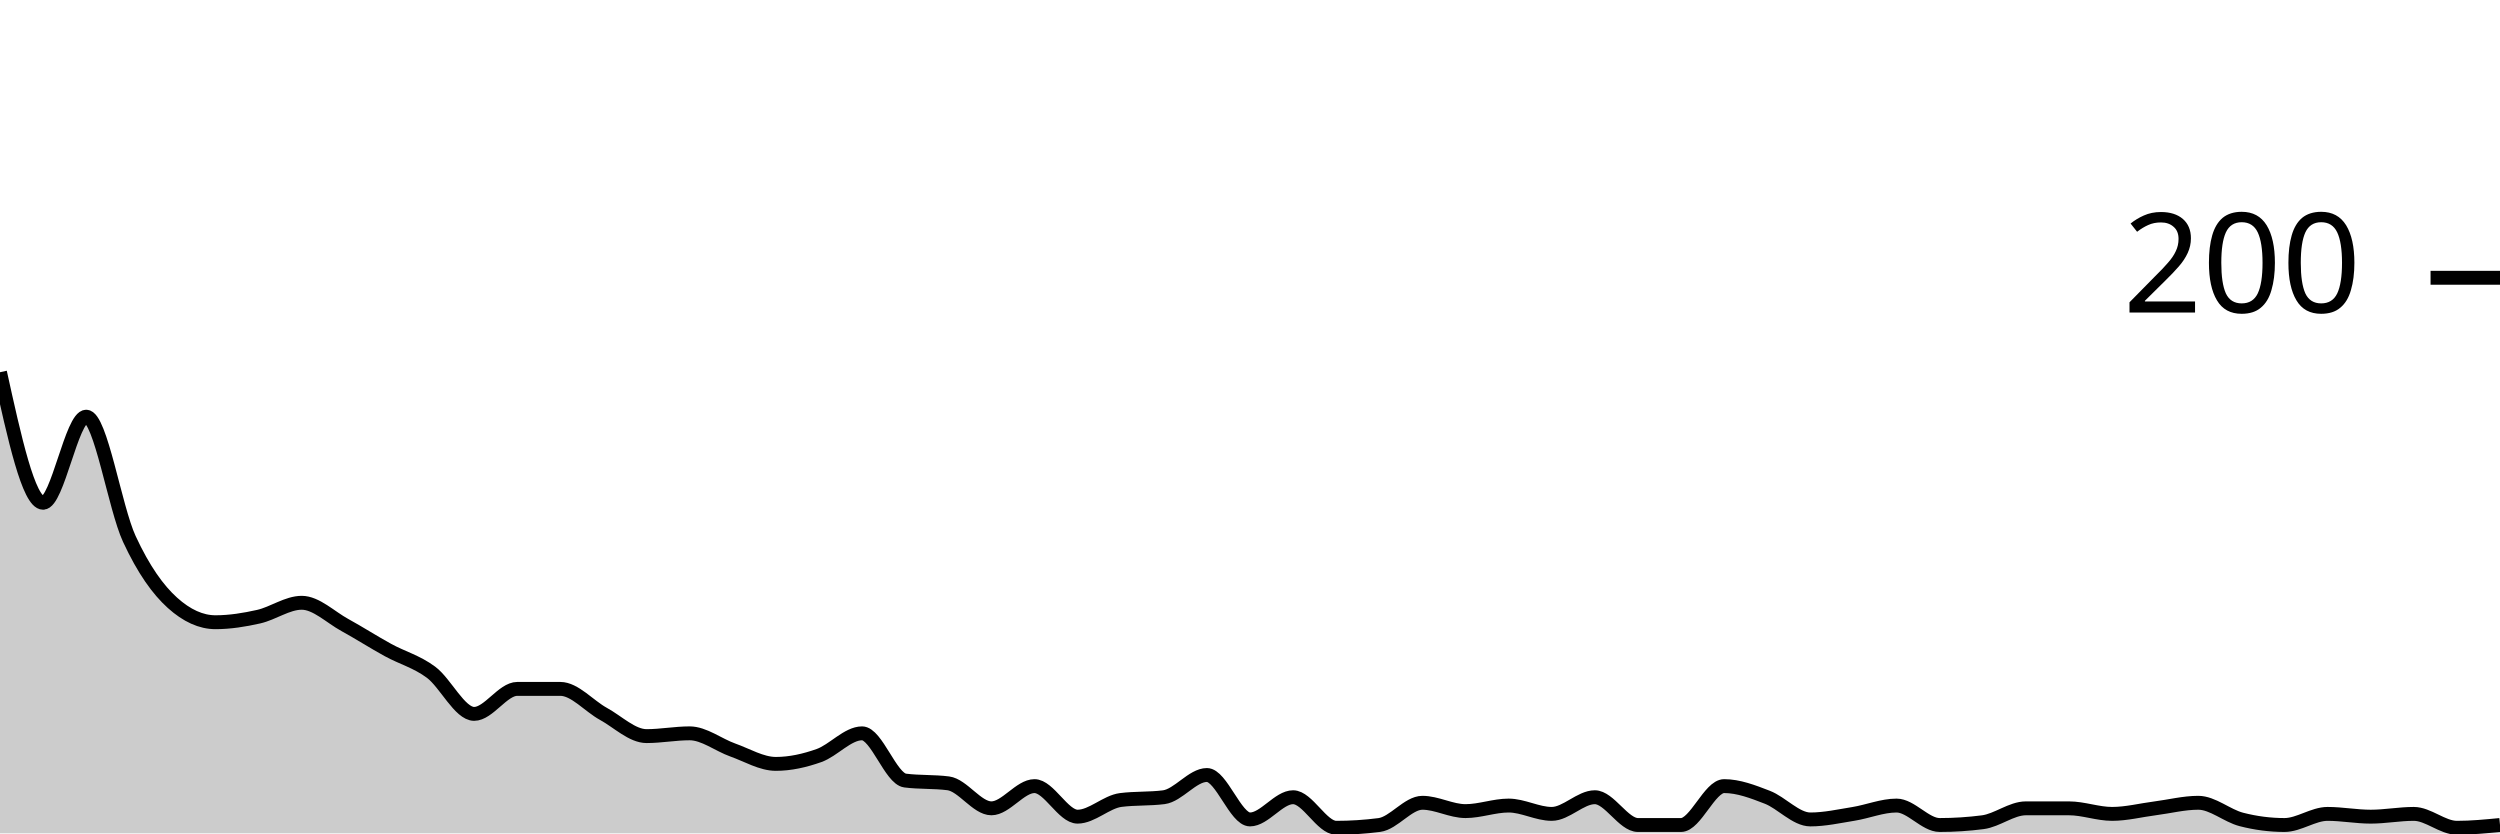
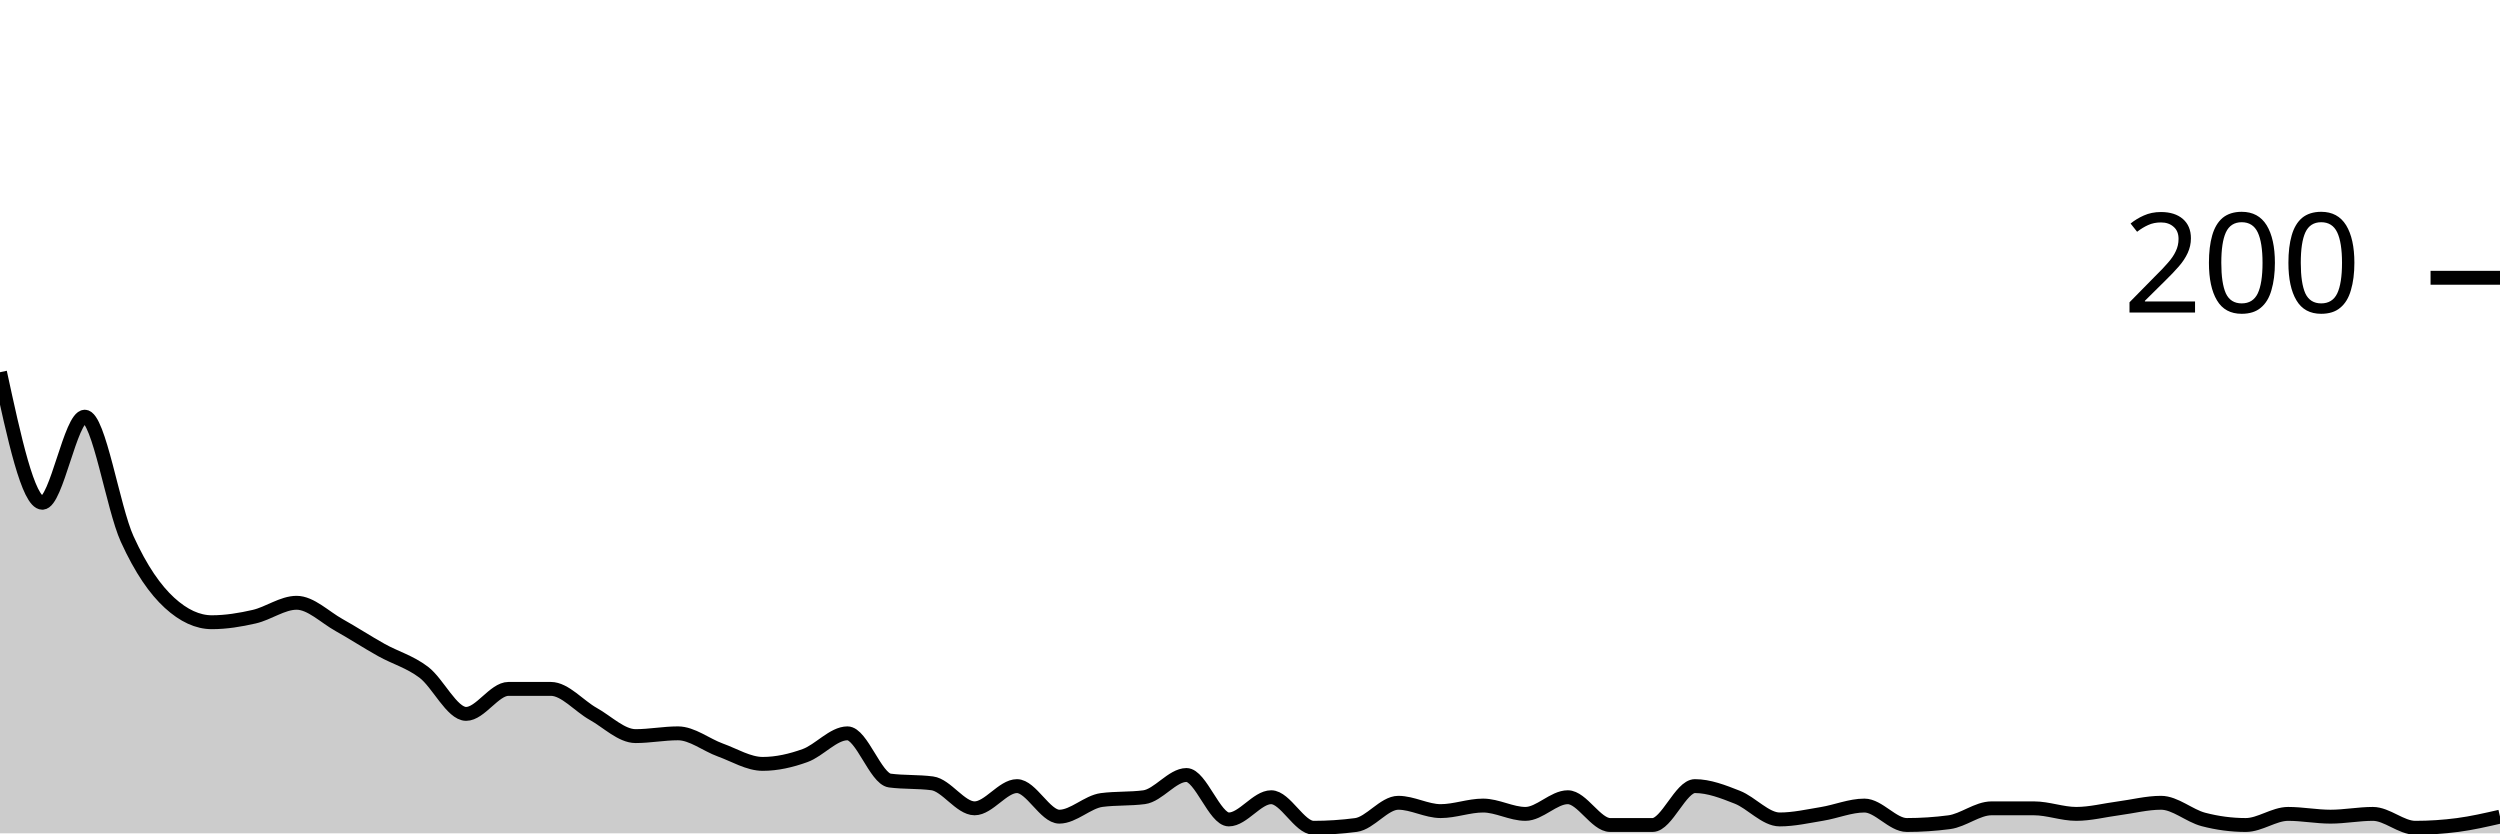
<svg xmlns="http://www.w3.org/2000/svg" viewBox="0 0 180 60">
  <g transform="translate(0,20)">
-     <path class="area" fill="rgba(0, 0, 0, 0.2)" d="M0,6.8C1.034,11.5,2.069,16.2,3.103,16.2C4.138,16.2,5.172,10,6.207,10C7.241,10,8.276,16.567,9.31,18.8C10.345,21.033,11.379,22.467,12.414,23.4C13.448,24.333,14.483,24.8,15.517,24.8C16.552,24.8,17.586,24.633,18.621,24.4C19.655,24.167,20.69,23.4,21.724,23.4C22.759,23.4,23.793,24.433,24.828,25C25.862,25.567,26.897,26.233,27.931,26.8C28.966,27.367,30,27.633,31.034,28.4C32.069,29.167,33.103,31.4,34.138,31.4C35.172,31.4,36.207,29.6,37.241,29.6C38.276,29.6,39.31,29.6,40.345,29.6C41.379,29.6,42.414,30.833,43.448,31.4C44.483,31.967,45.517,33,46.552,33C47.586,33,48.621,32.8,49.655,32.8C50.69,32.8,51.724,33.633,52.759,34C53.793,34.367,54.828,35,55.862,35C56.897,35,57.931,34.767,58.966,34.4C60,34.033,61.034,32.8,62.069,32.8C63.103,32.8,64.138,36.067,65.172,36.2C66.207,36.333,67.241,36.267,68.276,36.4C69.31,36.533,70.345,38.2,71.379,38.2C72.414,38.2,73.448,36.6,74.483,36.6C75.517,36.6,76.552,38.8,77.586,38.8C78.621,38.8,79.655,37.733,80.69,37.6C81.724,37.467,82.759,37.533,83.793,37.4C84.828,37.267,85.862,35.8,86.897,35.8C87.931,35.8,88.966,39,90,39C91.034,39,92.069,37.4,93.103,37.4C94.138,37.4,95.172,39.6,96.207,39.6C97.241,39.6,98.276,39.533,99.31,39.4C100.345,39.267,101.379,37.8,102.414,37.8C103.448,37.8,104.483,38.4,105.517,38.4C106.552,38.4,107.586,38,108.621,38C109.655,38,110.69,38.6,111.724,38.6C112.759,38.6,113.793,37.4,114.828,37.4C115.862,37.4,116.897,39.4,117.931,39.4C118.966,39.4,120,39.4,121.034,39.4C122.069,39.4,123.103,36.6,124.138,36.6C125.172,36.6,126.207,37,127.241,37.4C128.276,37.8,129.31,39,130.345,39C131.379,39,132.414,38.767,133.448,38.6C134.483,38.433,135.517,38,136.552,38C137.586,38,138.621,39.4,139.655,39.4C140.69,39.4,141.724,39.333,142.759,39.2C143.793,39.067,144.828,38.2,145.862,38.2C146.897,38.2,147.931,38.2,148.966,38.2C150,38.2,151.034,38.6,152.069,38.6C153.103,38.6,154.138,38.333,155.172,38.2C156.207,38.067,157.241,37.8,158.276,37.8C159.31,37.8,160.345,38.733,161.379,39C162.414,39.267,163.448,39.4,164.483,39.4C165.517,39.4,166.552,38.6,167.586,38.6C168.621,38.6,169.655,38.8,170.69,38.8C171.724,38.8,172.759,38.6,173.793,38.6C174.828,38.6,175.862,39.6,176.897,39.6C177.931,39.6,178.966,39.5,180,39.4L180,40C178.966,40,177.931,40,176.897,40C175.862,40,174.828,40,173.793,40C172.759,40,171.724,40,170.69,40C169.655,40,168.621,40,167.586,40C166.552,40,165.517,40,164.483,40C163.448,40,162.414,40,161.379,40C160.345,40,159.31,40,158.276,40C157.241,40,156.207,40,155.172,40C154.138,40,153.103,40,152.069,40C151.034,40,150,40,148.966,40C147.931,40,146.897,40,145.862,40C144.828,40,143.793,40,142.759,40C141.724,40,140.69,40,139.655,40C138.621,40,137.586,40,136.552,40C135.517,40,134.483,40,133.448,40C132.414,40,131.379,40,130.345,40C129.31,40,128.276,40,127.241,40C126.207,40,125.172,40,124.138,40C123.103,40,122.069,40,121.034,40C120,40,118.966,40,117.931,40C116.897,40,115.862,40,114.828,40C113.793,40,112.759,40,111.724,40C110.69,40,109.655,40,108.621,40C107.586,40,106.552,40,105.517,40C104.483,40,103.448,40,102.414,40C101.379,40,100.345,40,99.31,40C98.276,40,97.241,40,96.207,40C95.172,40,94.138,40,93.103,40C92.069,40,91.034,40,90,40C88.966,40,87.931,40,86.897,40C85.862,40,84.828,40,83.793,40C82.759,40,81.724,40,80.69,40C79.655,40,78.621,40,77.586,40C76.552,40,75.517,40,74.483,40C73.448,40,72.414,40,71.379,40C70.345,40,69.31,40,68.276,40C67.241,40,66.207,40,65.172,40C64.138,40,63.103,40,62.069,40C61.034,40,60,40,58.966,40C57.931,40,56.897,40,55.862,40C54.828,40,53.793,40,52.759,40C51.724,40,50.69,40,49.655,40C48.621,40,47.586,40,46.552,40C45.517,40,44.483,40,43.448,40C42.414,40,41.379,40,40.345,40C39.31,40,38.276,40,37.241,40C36.207,40,35.172,40,34.138,40C33.103,40,32.069,40,31.034,40C30,40,28.966,40,27.931,40C26.897,40,25.862,40,24.828,40C23.793,40,22.759,40,21.724,40C20.69,40,19.655,40,18.621,40C17.586,40,16.552,40,15.517,40C14.483,40,13.448,40,12.414,40C11.379,40,10.345,40,9.31,40C8.276,40,7.241,40,6.207,40C5.172,40,4.138,40,3.103,40C2.069,40,1.034,40,0,40Z" />
-     <path class="line" stroke="black" fill="none" d="M0,6.8C1.034,11.5,2.069,16.2,3.103,16.2C4.138,16.2,5.172,10,6.207,10C7.241,10,8.276,16.567,9.31,18.8C10.345,21.033,11.379,22.467,12.414,23.4C13.448,24.333,14.483,24.8,15.517,24.8C16.552,24.8,17.586,24.633,18.621,24.4C19.655,24.167,20.69,23.4,21.724,23.4C22.759,23.4,23.793,24.433,24.828,25C25.862,25.567,26.897,26.233,27.931,26.8C28.966,27.367,30,27.633,31.034,28.4C32.069,29.167,33.103,31.4,34.138,31.4C35.172,31.4,36.207,29.6,37.241,29.6C38.276,29.6,39.31,29.6,40.345,29.6C41.379,29.6,42.414,30.833,43.448,31.4C44.483,31.967,45.517,33,46.552,33C47.586,33,48.621,32.8,49.655,32.8C50.69,32.8,51.724,33.633,52.759,34C53.793,34.367,54.828,35,55.862,35C56.897,35,57.931,34.767,58.966,34.4C60,34.033,61.034,32.8,62.069,32.8C63.103,32.8,64.138,36.067,65.172,36.2C66.207,36.333,67.241,36.267,68.276,36.4C69.31,36.533,70.345,38.2,71.379,38.2C72.414,38.2,73.448,36.6,74.483,36.6C75.517,36.6,76.552,38.8,77.586,38.8C78.621,38.8,79.655,37.733,80.69,37.6C81.724,37.467,82.759,37.533,83.793,37.4C84.828,37.267,85.862,35.8,86.897,35.8C87.931,35.8,88.966,39,90,39C91.034,39,92.069,37.4,93.103,37.4C94.138,37.4,95.172,39.6,96.207,39.6C97.241,39.6,98.276,39.533,99.31,39.4C100.345,39.267,101.379,37.8,102.414,37.8C103.448,37.8,104.483,38.4,105.517,38.4C106.552,38.4,107.586,38,108.621,38C109.655,38,110.69,38.6,111.724,38.6C112.759,38.6,113.793,37.4,114.828,37.4C115.862,37.4,116.897,39.4,117.931,39.4C118.966,39.4,120,39.4,121.034,39.4C122.069,39.4,123.103,36.6,124.138,36.6C125.172,36.6,126.207,37,127.241,37.4C128.276,37.8,129.31,39,130.345,39C131.379,39,132.414,38.767,133.448,38.6C134.483,38.433,135.517,38,136.552,38C137.586,38,138.621,39.4,139.655,39.4C140.69,39.4,141.724,39.333,142.759,39.2C143.793,39.067,144.828,38.2,145.862,38.2C146.897,38.2,147.931,38.2,148.966,38.2C150,38.2,151.034,38.6,152.069,38.6C153.103,38.6,154.138,38.333,155.172,38.2C156.207,38.067,157.241,37.8,158.276,37.8C159.31,37.8,160.345,38.733,161.379,39C162.414,39.267,163.448,39.4,164.483,39.4C165.517,39.4,166.552,38.6,167.586,38.6C168.621,38.6,169.655,38.8,170.69,38.8C171.724,38.8,172.759,38.6,173.793,38.6C174.828,38.6,175.862,39.6,176.897,39.6C177.931,39.6,178.966,39.5,180,39.4" />
+     <path class="area" fill="rgba(0, 0, 0, 0.2)" d="M0,6.8C1.017,11.5,2.034,16.2,3.051,16.2C4.068,16.2,5.085,10,6.102,10C7.119,10,8.136,16.567,9.153,18.8C10.169,21.033,11.186,22.467,12.203,23.4C13.22,24.333,14.237,24.8,15.254,24.8C16.271,24.8,17.288,24.633,18.305,24.4C19.322,24.167,20.339,23.4,21.356,23.4C22.373,23.4,23.39,24.433,24.407,25C25.424,25.567,26.441,26.233,27.458,26.8C28.475,27.367,29.492,27.633,30.508,28.4C31.525,29.167,32.542,31.4,33.559,31.4C34.576,31.4,35.593,29.6,36.61,29.6C37.627,29.6,38.644,29.6,39.661,29.6C40.678,29.6,41.695,30.833,42.712,31.4C43.729,31.967,44.746,33,45.763,33C46.78,33,47.797,32.8,48.814,32.8C49.831,32.8,50.847,33.633,51.864,34C52.881,34.367,53.898,35,54.915,35C55.932,35,56.949,34.767,57.966,34.4C58.983,34.033,60,32.8,61.017,32.8C62.034,32.8,63.051,36.067,64.068,36.2C65.085,36.333,66.102,36.267,67.119,36.4C68.136,36.533,69.153,38.2,70.169,38.2C71.186,38.2,72.203,36.6,73.22,36.6C74.237,36.6,75.254,38.8,76.271,38.8C77.288,38.8,78.305,37.733,79.322,37.6C80.339,37.467,81.356,37.533,82.373,37.4C83.39,37.267,84.407,35.8,85.424,35.8C86.441,35.8,87.458,39,88.475,39C89.492,39,90.508,37.4,91.525,37.4C92.542,37.4,93.559,39.6,94.576,39.6C95.593,39.6,96.61,39.533,97.627,39.4C98.644,39.267,99.661,37.8,100.678,37.8C101.695,37.8,102.712,38.4,103.729,38.4C104.746,38.4,105.763,38,106.78,38C107.797,38,108.814,38.6,109.831,38.6C110.847,38.6,111.864,37.4,112.881,37.4C113.898,37.4,114.915,39.4,115.932,39.4C116.949,39.4,117.966,39.4,118.983,39.4C120,39.4,121.017,36.6,122.034,36.6C123.051,36.6,124.068,37,125.085,37.4C126.102,37.8,127.119,39,128.136,39C129.153,39,130.169,38.767,131.186,38.6C132.203,38.433,133.22,38,134.237,38C135.254,38,136.271,39.4,137.288,39.4C138.305,39.4,139.322,39.333,140.339,39.2C141.356,39.067,142.373,38.2,143.39,38.2C144.407,38.2,145.424,38.2,146.441,38.2C147.458,38.2,148.475,38.6,149.492,38.6C150.508,38.6,151.525,38.333,152.542,38.2C153.559,38.067,154.576,37.8,155.593,37.8C156.61,37.8,157.627,38.733,158.644,39C159.661,39.267,160.678,39.4,161.695,39.4C162.712,39.4,163.729,38.6,164.746,38.6C165.763,38.6,166.78,38.8,167.797,38.8C168.814,38.8,169.831,38.6,170.847,38.6C171.864,38.6,172.881,39.6,173.898,39.6C174.915,39.6,175.932,39.533,176.949,39.4C177.966,39.267,178.983,39.033,180,38.8L180,40C178.983,40,177.966,40,176.949,40C175.932,40,174.915,40,173.898,40C172.881,40,171.864,40,170.847,40C169.831,40,168.814,40,167.797,40C166.78,40,165.763,40,164.746,40C163.729,40,162.712,40,161.695,40C160.678,40,159.661,40,158.644,40C157.627,40,156.61,40,155.593,40C154.576,40,153.559,40,152.542,40C151.525,40,150.508,40,149.492,40C148.475,40,147.458,40,146.441,40C145.424,40,144.407,40,143.39,40C142.373,40,141.356,40,140.339,40C139.322,40,138.305,40,137.288,40C136.271,40,135.254,40,134.237,40C133.22,40,132.203,40,131.186,40C130.169,40,129.153,40,128.136,40C127.119,40,126.102,40,125.085,40C124.068,40,123.051,40,122.034,40C121.017,40,120,40,118.983,40C117.966,40,116.949,40,115.932,40C114.915,40,113.898,40,112.881,40C111.864,40,110.847,40,109.831,40C108.814,40,107.797,40,106.78,40C105.763,40,104.746,40,103.729,40C102.712,40,101.695,40,100.678,40C99.661,40,98.644,40,97.627,40C96.61,40,95.593,40,94.576,40C93.559,40,92.542,40,91.525,40C90.508,40,89.492,40,88.475,40C87.458,40,86.441,40,85.424,40C84.407,40,83.39,40,82.373,40C81.356,40,80.339,40,79.322,40C78.305,40,77.288,40,76.271,40C75.254,40,74.237,40,73.22,40C72.203,40,71.186,40,70.169,40C69.153,40,68.136,40,67.119,40C66.102,40,65.085,40,64.068,40C63.051,40,62.034,40,61.017,40C60,40,58.983,40,57.966,40C56.949,40,55.932,40,54.915,40C53.898,40,52.881,40,51.864,40C50.847,40,49.831,40,48.814,40C47.797,40,46.78,40,45.763,40C44.746,40,43.729,40,42.712,40C41.695,40,40.678,40,39.661,40C38.644,40,37.627,40,36.61,40C35.593,40,34.576,40,33.559,40C32.542,40,31.525,40,30.508,40C29.492,40,28.475,40,27.458,40C26.441,40,25.424,40,24.407,40C23.39,40,22.373,40,21.356,40C20.339,40,19.322,40,18.305,40C17.288,40,16.271,40,15.254,40C14.237,40,13.22,40,12.203,40C11.186,40,10.169,40,9.153,40C8.136,40,7.119,40,6.102,40C5.085,40,4.068,40,3.051,40C2.034,40,1.017,40,0,40Z" />
+     <path class="line" stroke="black" fill="none" d="M0,6.8C1.017,11.5,2.034,16.2,3.051,16.2C4.068,16.2,5.085,10,6.102,10C7.119,10,8.136,16.567,9.153,18.8C10.169,21.033,11.186,22.467,12.203,23.4C13.22,24.333,14.237,24.8,15.254,24.8C16.271,24.8,17.288,24.633,18.305,24.4C19.322,24.167,20.339,23.4,21.356,23.4C22.373,23.4,23.39,24.433,24.407,25C25.424,25.567,26.441,26.233,27.458,26.8C28.475,27.367,29.492,27.633,30.508,28.4C31.525,29.167,32.542,31.4,33.559,31.4C34.576,31.4,35.593,29.6,36.61,29.6C37.627,29.6,38.644,29.6,39.661,29.6C40.678,29.6,41.695,30.833,42.712,31.4C43.729,31.967,44.746,33,45.763,33C46.78,33,47.797,32.8,48.814,32.8C49.831,32.8,50.847,33.633,51.864,34C52.881,34.367,53.898,35,54.915,35C55.932,35,56.949,34.767,57.966,34.4C58.983,34.033,60,32.8,61.017,32.8C62.034,32.8,63.051,36.067,64.068,36.2C65.085,36.333,66.102,36.267,67.119,36.4C68.136,36.533,69.153,38.2,70.169,38.2C71.186,38.2,72.203,36.6,73.22,36.6C74.237,36.6,75.254,38.8,76.271,38.8C77.288,38.8,78.305,37.733,79.322,37.6C80.339,37.467,81.356,37.533,82.373,37.4C83.39,37.267,84.407,35.8,85.424,35.8C86.441,35.8,87.458,39,88.475,39C89.492,39,90.508,37.4,91.525,37.4C92.542,37.4,93.559,39.6,94.576,39.6C95.593,39.6,96.61,39.533,97.627,39.4C98.644,39.267,99.661,37.8,100.678,37.8C101.695,37.8,102.712,38.4,103.729,38.4C104.746,38.4,105.763,38,106.78,38C107.797,38,108.814,38.6,109.831,38.6C110.847,38.6,111.864,37.4,112.881,37.4C113.898,37.4,114.915,39.4,115.932,39.4C116.949,39.4,117.966,39.4,118.983,39.4C120,39.4,121.017,36.6,122.034,36.6C123.051,36.6,124.068,37,125.085,37.4C126.102,37.8,127.119,39,128.136,39C129.153,39,130.169,38.767,131.186,38.6C132.203,38.433,133.22,38,134.237,38C135.254,38,136.271,39.4,137.288,39.4C138.305,39.4,139.322,39.333,140.339,39.2C141.356,39.067,142.373,38.2,143.39,38.2C144.407,38.2,145.424,38.2,146.441,38.2C147.458,38.2,148.475,38.6,149.492,38.6C150.508,38.6,151.525,38.333,152.542,38.2C153.559,38.067,154.576,37.8,155.593,37.8C156.61,37.8,157.627,38.733,158.644,39C159.661,39.267,160.678,39.4,161.695,39.4C162.712,39.4,163.729,38.6,164.746,38.6C165.763,38.6,166.78,38.8,167.797,38.8C168.814,38.8,169.831,38.6,170.847,38.6C171.864,38.6,172.881,39.6,173.898,39.6C174.915,39.6,175.932,39.533,176.949,39.4C177.966,39.267,178.983,39.033,180,38.8" />
    <path class="axis-ceiling" stroke-width="1" stroke="black" fill="none" d="M175,0L180,0" />
    <text class="axis-ceiling-label" font-family="sans-serif" text-anchor="end" font-size="10px" x="170" y="2.5">200</text>
  </g>
</svg>
